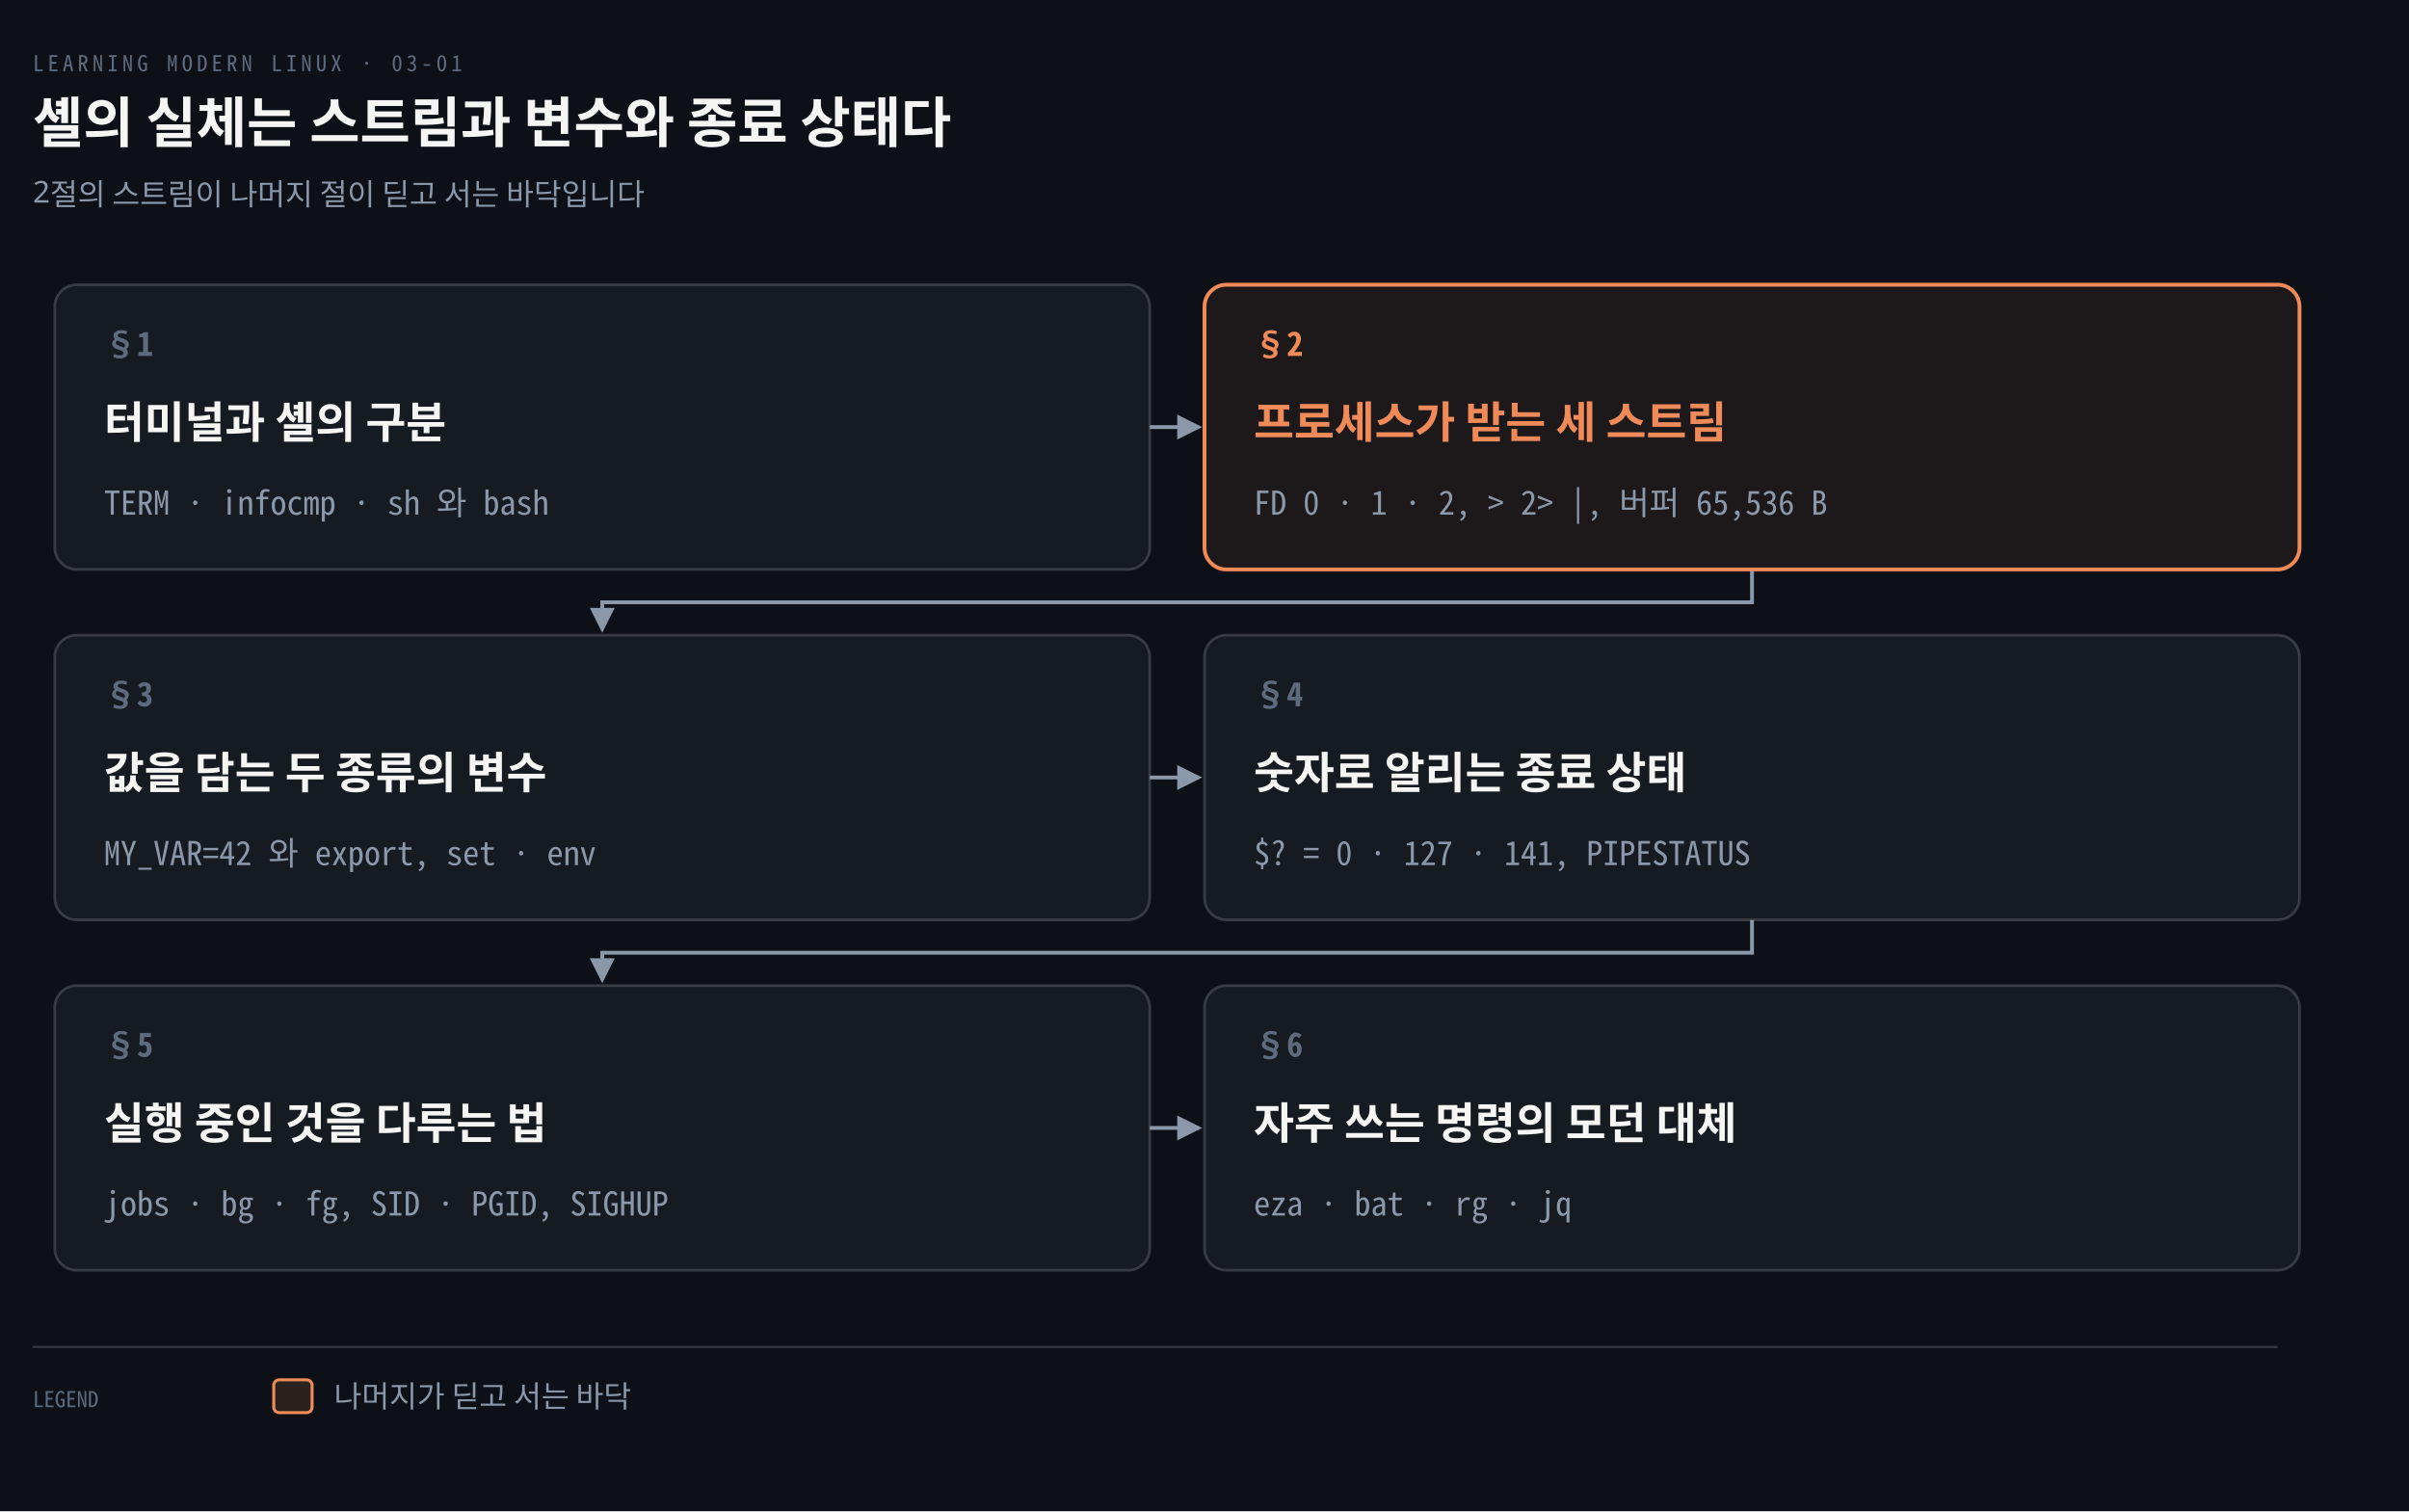
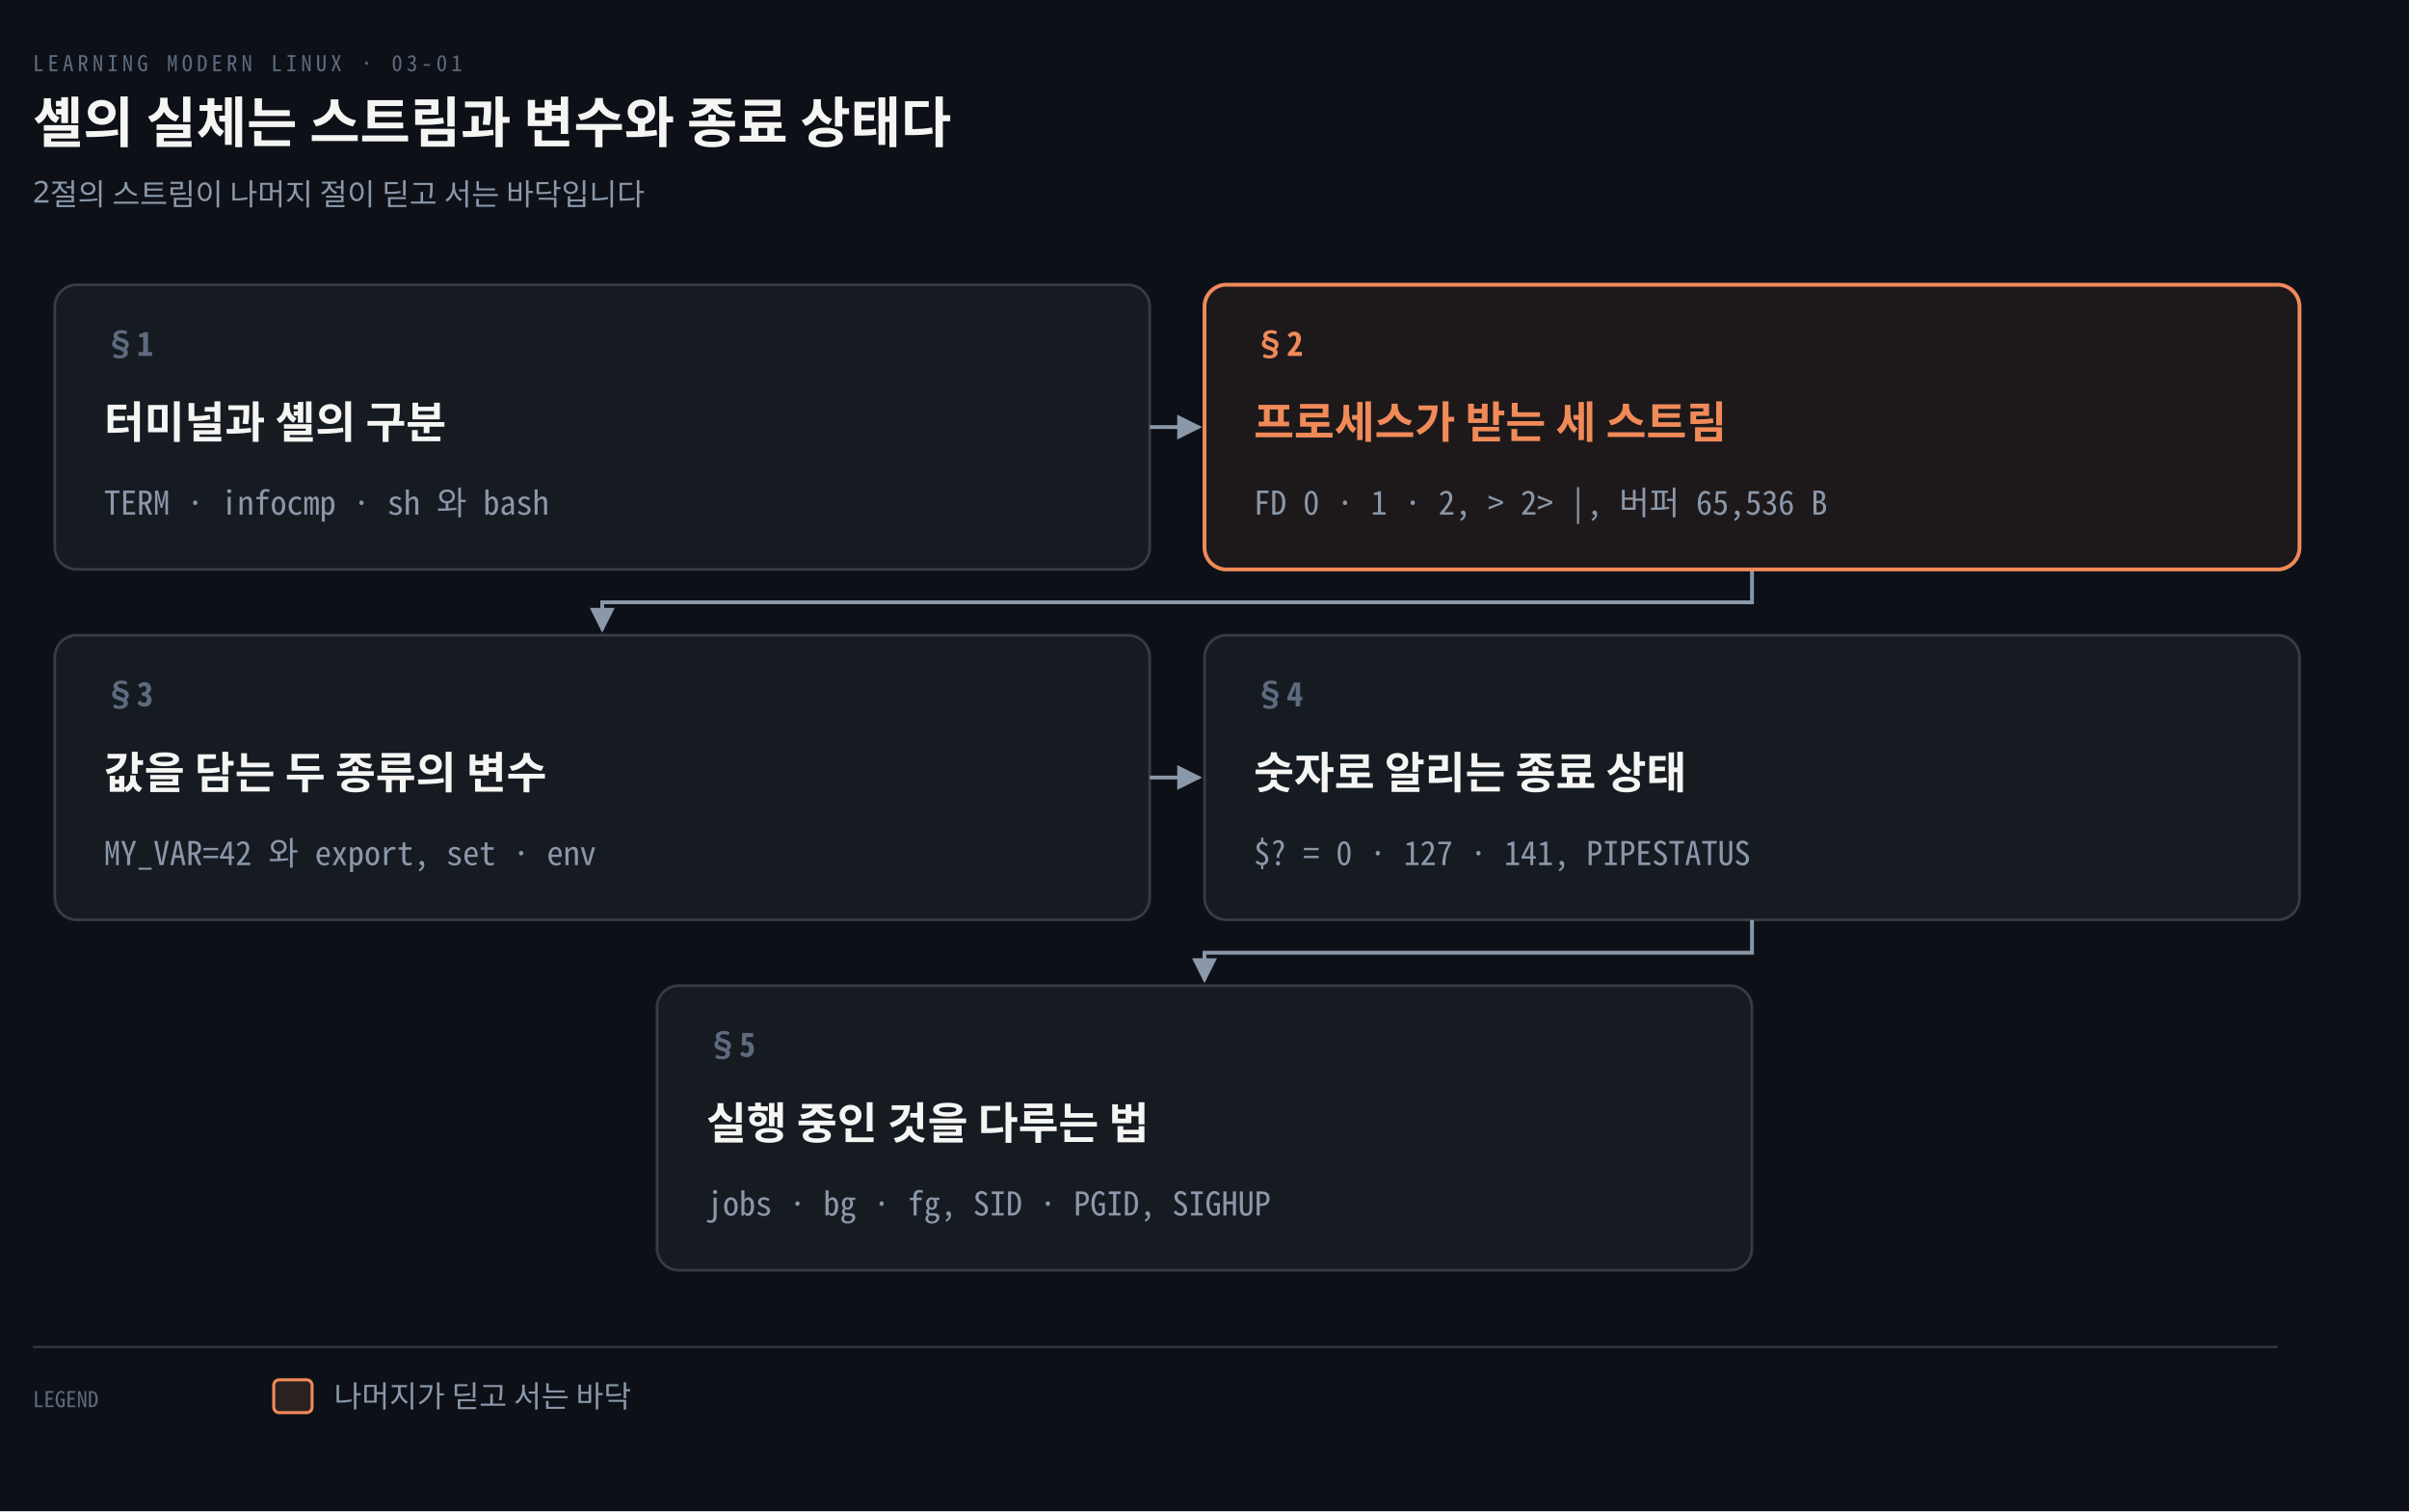
<svg xmlns="http://www.w3.org/2000/svg" viewBox="0 0 880 552" width="100%" role="img" aria-labelledby="dt dd">
  <defs>
    <marker id="ar" viewBox="0 0 8 8" refX="7" refY="4" markerWidth="6.5" markerHeight="6.5" orient="auto">
      <path d="M0 0 L8 4 L0 8 z" fill="#8B98A9" />
    </marker>
    <marker id="ok" viewBox="0 0 8 8" refX="7" refY="4" markerWidth="6.5" markerHeight="6.5" orient="auto">
      <path d="M0 0 L8 4 L0 8 z" fill="#3FB98C" />
    </marker>
    <marker id="warn" viewBox="0 0 8 8" refX="7" refY="4" markerWidth="6.5" markerHeight="6.5" orient="auto">
      <path d="M0 0 L8 4 L0 8 z" fill="#E3B341" />
    </marker>
    <marker id="bad" viewBox="0 0 8 8" refX="7" refY="4" markerWidth="6.5" markerHeight="6.5" orient="auto">
      <path d="M0 0 L8 4 L0 8 z" fill="#F0616D" />
    </marker>
    <marker id="info" viewBox="0 0 8 8" refX="7" refY="4" markerWidth="6.5" markerHeight="6.5" orient="auto">
      <path d="M0 0 L8 4 L0 8 z" fill="#6A95D8" />
    </marker>
    <marker id="acc" viewBox="0 0 8 8" refX="7" refY="4" markerWidth="6.5" markerHeight="6.5" orient="auto">
      <path d="M0 0 L8 4 L0 8 z" fill="#F08A59" />
    </marker>
    <marker id="soft" viewBox="0 0 8 8" refX="7" refY="4" markerWidth="6.5" markerHeight="6.5" orient="auto">
      <path d="M0 0 L8 4 L0 8 z" fill="#5E6B7E" />
    </marker>
  </defs>
  <rect width="880" height="552" fill="#0D1117" />
  <text x="12" y="26" font-family="'Geist Mono','Noto Sans Mono CJK KR',monospace" font-size="8" letter-spacing="0.18em" fill="#5E6B7E">LEARNING MODERN LINUX · 03-01</text>
  <text x="12" y="52" font-family="'Geist','Apple SD Gothic Neo','Noto Sans KR','Malgun Gothic',sans-serif" font-size="20" font-weight="600" fill="#F5F5F3">셸의 실체는 스트림과 변수와 종료 상태다</text>
  <text x="12" y="74" font-family="'Geist','Apple SD Gothic Neo','Noto Sans KR','Malgun Gothic',sans-serif" font-size="11" fill="#8B98A9">2절의 스트림이 나머지 절이 딛고 서는 바닥입니다</text>
  <path d="M 420 156.0 L 438 156.0" fill="none" stroke="#8B98A9" stroke-width="1.4" marker-end="url(#ar)" />
  <path d="M 640.0 208 L 640.0 220 L 220.0 220 L 220.0 230" fill="none" stroke="#8B98A9" stroke-width="1.4" marker-end="url(#ar)" />
  <path d="M 420 284.0 L 438 284.0" fill="none" stroke="#8B98A9" stroke-width="1.4" marker-end="url(#ar)" />
-   <path d="M 640.0 336 L 640.0 348 L 220.0 348 L 220.0 358" fill="none" stroke="#8B98A9" stroke-width="1.4" marker-end="url(#ar)" />
-   <path d="M 420 412.0 L 438 412.0" fill="none" stroke="#8B98A9" stroke-width="1.4" marker-end="url(#ar)" />
+   <path d="M 640.0 336 L 640.0 348 L 440.0 348 L 440.0 358" fill="none" stroke="#8B98A9" stroke-width="1.4" marker-end="url(#ar)" />
  <rect x="20" y="104" width="400" height="104" rx="8" fill="#161B22" stroke="rgba(191,192,192,0.22)" stroke-width="1.0" />
  <text x="38" y="130" text-anchor="start" font-family="'Geist Mono','Noto Sans Mono CJK KR',monospace" font-size="12" font-weight="600" fill="#5E6B7E">§1</text>
  <text x="38" y="160" text-anchor="start" font-family="'Geist','Apple SD Gothic Neo','Noto Sans KR','Malgun Gothic',sans-serif" font-size="16" font-weight="600" fill="#F5F5F3">터미널과 셸의 구분</text>
  <text x="38" y="188" text-anchor="start" font-family="'Geist Mono','Noto Sans Mono CJK KR',monospace" font-size="12" font-weight="400" fill="#8B98A9">TERM · infocmp · sh 와 bash</text>
  <rect x="440" y="104" width="400" height="104" rx="8" fill="#F08A5912" stroke="#F08A59" stroke-width="1.4" />
  <text x="458" y="130" text-anchor="start" font-family="'Geist Mono','Noto Sans Mono CJK KR',monospace" font-size="12" font-weight="600" fill="#F08A59">§2</text>
  <text x="458" y="160" text-anchor="start" font-family="'Geist','Apple SD Gothic Neo','Noto Sans KR','Malgun Gothic',sans-serif" font-size="16" font-weight="600" fill="#F08A59">프로세스가 받는 세 스트림</text>
  <text x="458" y="188" text-anchor="start" font-family="'Geist Mono','Noto Sans Mono CJK KR',monospace" font-size="12" font-weight="400" fill="#8B98A9">FD 0 · 1 · 2,  &gt;  2&gt;  |,  버퍼 65,536 B</text>
  <rect x="20" y="232" width="400" height="104" rx="8" fill="#161B22" stroke="rgba(191,192,192,0.22)" stroke-width="1.0" />
  <text x="38" y="258" text-anchor="start" font-family="'Geist Mono','Noto Sans Mono CJK KR',monospace" font-size="12" font-weight="600" fill="#5E6B7E">§3</text>
  <text x="38" y="288" text-anchor="start" font-family="'Geist','Apple SD Gothic Neo','Noto Sans KR','Malgun Gothic',sans-serif" font-size="16" font-weight="600" fill="#F5F5F3">값을 담는 두 종류의 변수</text>
  <text x="38" y="316" text-anchor="start" font-family="'Geist Mono','Noto Sans Mono CJK KR',monospace" font-size="12" font-weight="400" fill="#8B98A9">MY_VAR=42 와 export,  set · env</text>
  <rect x="440" y="232" width="400" height="104" rx="8" fill="#161B22" stroke="rgba(191,192,192,0.22)" stroke-width="1.0" />
  <text x="458" y="258" text-anchor="start" font-family="'Geist Mono','Noto Sans Mono CJK KR',monospace" font-size="12" font-weight="600" fill="#5E6B7E">§4</text>
  <text x="458" y="288" text-anchor="start" font-family="'Geist','Apple SD Gothic Neo','Noto Sans KR','Malgun Gothic',sans-serif" font-size="16" font-weight="600" fill="#F5F5F3">숫자로 알리는 종료 상태</text>
  <text x="458" y="316" text-anchor="start" font-family="'Geist Mono','Noto Sans Mono CJK KR',monospace" font-size="12" font-weight="400" fill="#8B98A9">$? = 0 · 127 · 141,  PIPESTATUS</text>
-   <rect x="20" y="360" width="400" height="104" rx="8" fill="#161B22" stroke="rgba(191,192,192,0.22)" stroke-width="1.0" />
-   <text x="38" y="386" text-anchor="start" font-family="'Geist Mono','Noto Sans Mono CJK KR',monospace" font-size="12" font-weight="600" fill="#5E6B7E">§5</text>
-   <text x="38" y="416" text-anchor="start" font-family="'Geist','Apple SD Gothic Neo','Noto Sans KR','Malgun Gothic',sans-serif" font-size="16" font-weight="600" fill="#F5F5F3">실행 중인 것을 다루는 법</text>
-   <text x="38" y="444" text-anchor="start" font-family="'Geist Mono','Noto Sans Mono CJK KR',monospace" font-size="12" font-weight="400" fill="#8B98A9">jobs · bg · fg,  SID · PGID,  SIGHUP</text>
-   <rect x="440" y="360" width="400" height="104" rx="8" fill="#161B22" stroke="rgba(191,192,192,0.22)" stroke-width="1.0" />
-   <text x="458" y="386" text-anchor="start" font-family="'Geist Mono','Noto Sans Mono CJK KR',monospace" font-size="12" font-weight="600" fill="#5E6B7E">§6</text>
-   <text x="458" y="416" text-anchor="start" font-family="'Geist','Apple SD Gothic Neo','Noto Sans KR','Malgun Gothic',sans-serif" font-size="16" font-weight="600" fill="#F5F5F3">자주 쓰는 명령의 모던 대체</text>
-   <text x="458" y="444" text-anchor="start" font-family="'Geist Mono','Noto Sans Mono CJK KR',monospace" font-size="12" font-weight="400" fill="#8B98A9">eza · bat · rg · jq</text>
+   <rect x="240.0" y="360" width="400" height="104" rx="8" fill="#161B22" stroke="rgba(191,192,192,0.22)" stroke-width="1.0" />
+   <text x="258.0" y="386" text-anchor="start" font-family="'Geist Mono','Noto Sans Mono CJK KR',monospace" font-size="12" font-weight="600" fill="#5E6B7E">§5</text>
+   <text x="258.0" y="416" text-anchor="start" font-family="'Geist','Apple SD Gothic Neo','Noto Sans KR','Malgun Gothic',sans-serif" font-size="16" font-weight="600" fill="#F5F5F3">실행 중인 것을 다루는 법</text>
+   <text x="258.0" y="444" text-anchor="start" font-family="'Geist Mono','Noto Sans Mono CJK KR',monospace" font-size="12" font-weight="400" fill="#8B98A9">jobs · bg · fg,  SID · PGID,  SIGHUP</text>
  <line x1="12" y1="492" x2="832" y2="492" stroke="rgba(191,192,192,0.22)" stroke-width="0.8" />
  <text x="12" y="514" text-anchor="start" font-family="'Geist Mono','Noto Sans Mono CJK KR',monospace" font-size="8" font-weight="400" fill="#5E6B7E">LEGEND</text>
  <rect x="100" y="504" width="14" height="12" rx="2" fill="#F08A5922" stroke="#F08A59" stroke-width="1.1" />
  <text x="122" y="514" text-anchor="start" font-family="'Geist','Apple SD Gothic Neo','Noto Sans KR','Malgun Gothic',sans-serif" font-size="11" font-weight="400" fill="#8B98A9">나머지가 딛고 서는 바닥</text>
</svg>
